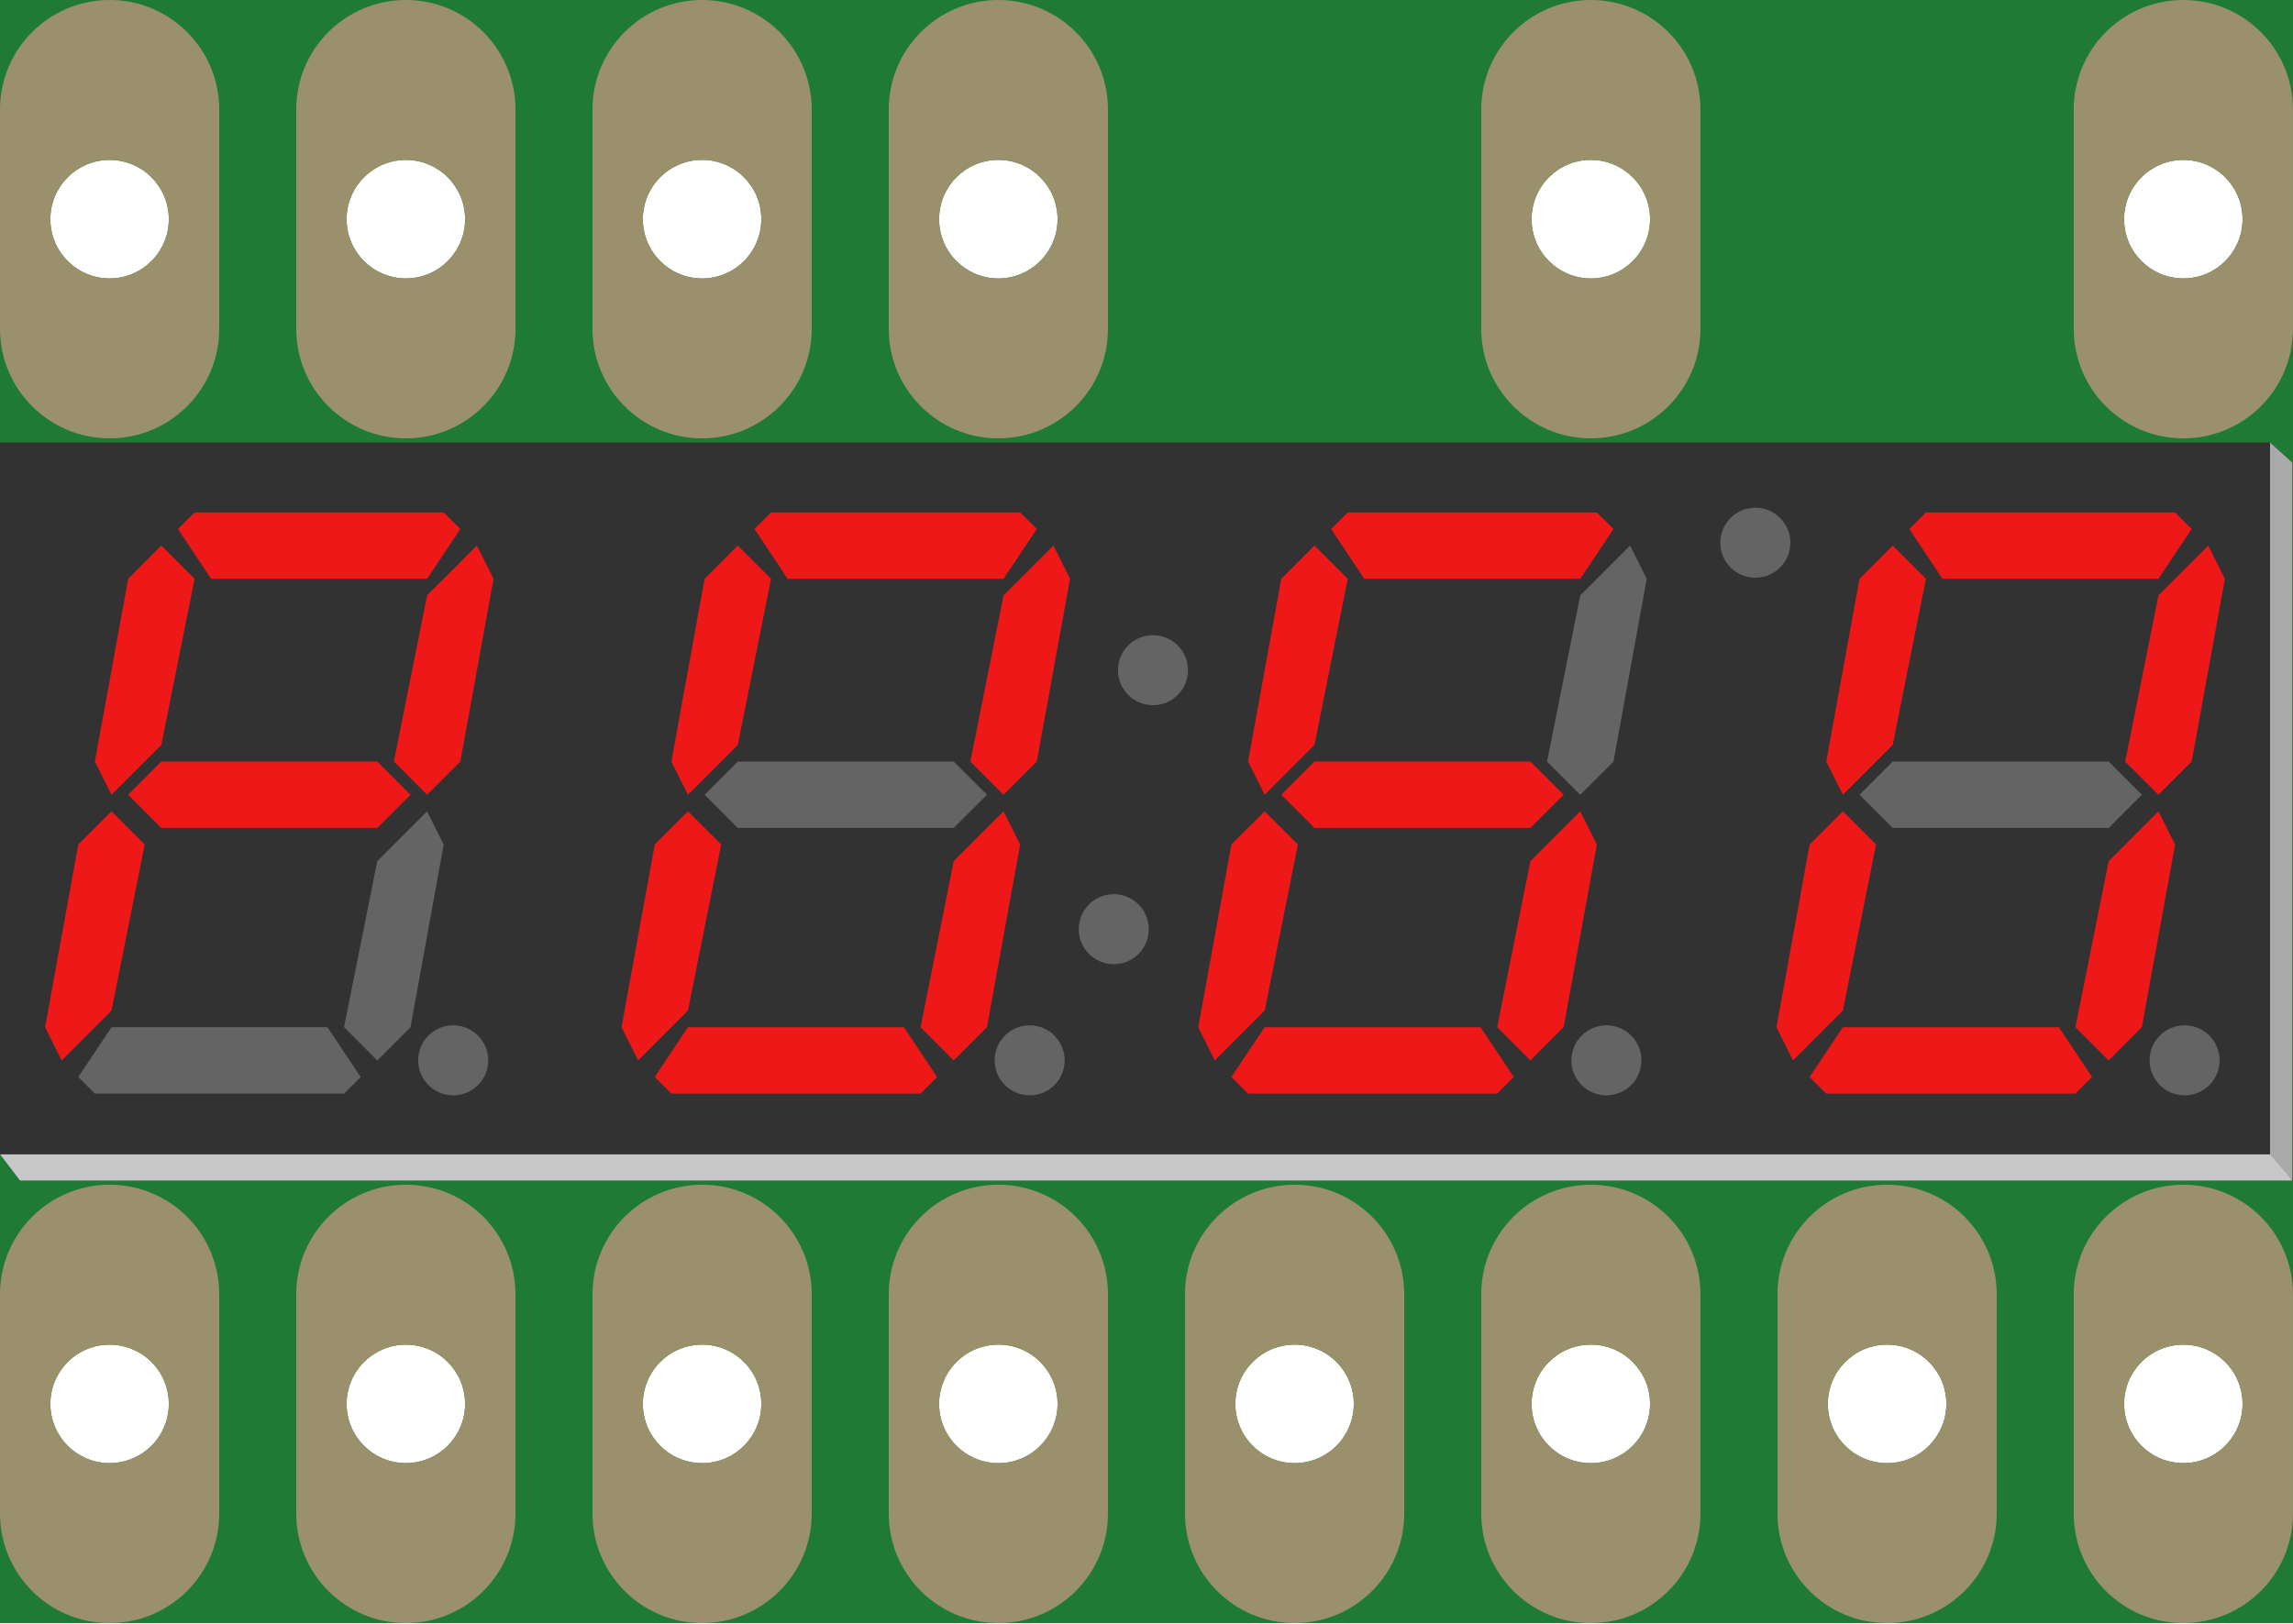
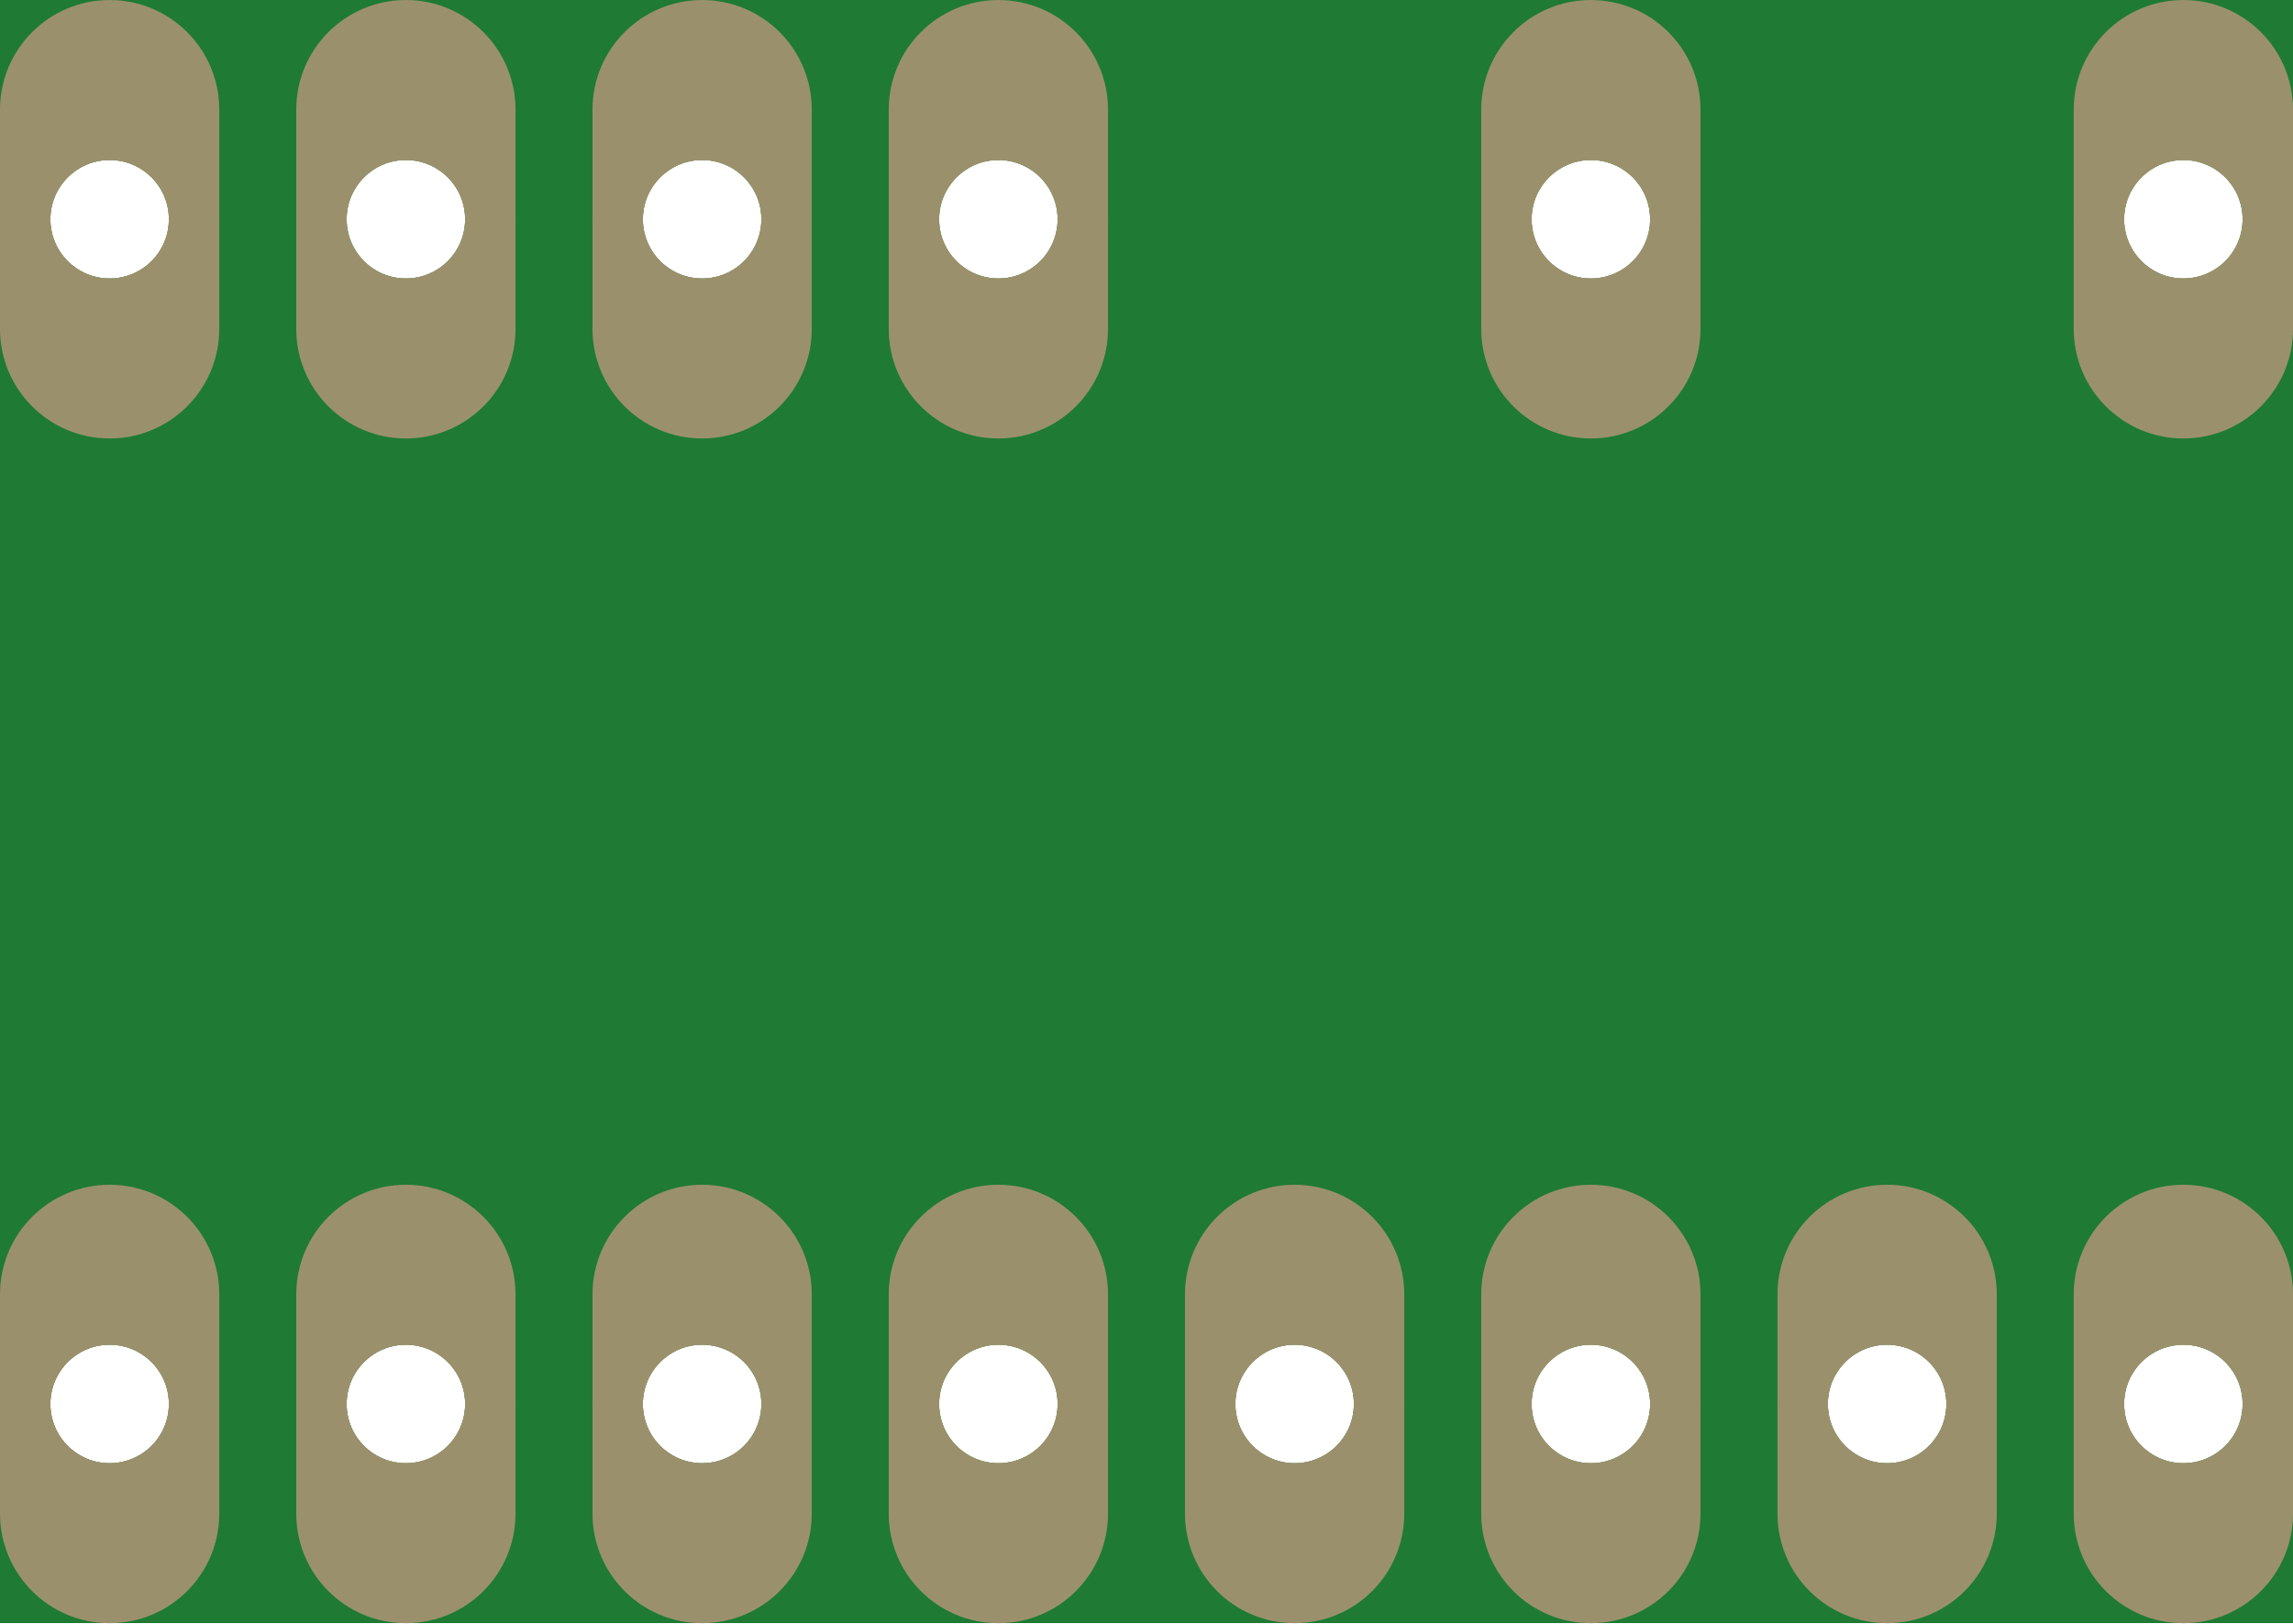
- <svg xmlns="http://www.w3.org/2000/svg" version="1.1" id="Ebene_1" x="0px" y="0px" width="55.729px" height="39.457px" viewBox="0 0 55.729 39.457" enable-background="new 0 0 55.729 39.457" xml:space="preserve">
+ <svg xmlns="http://www.w3.org/2000/svg" version="1.2" baseProfile="tiny" x="0in" y="0in" width="0.774in" height="0.548in" viewBox="0 0 19.66 13.919">
  <g id="breadboard">
-     <path fill="#1F7A34" d="M0,0h55.729v39.457H0V0z M1.224,34.128c0,0.795,0.645,1.439,1.439,1.439c0.796,0,1.44-0.645,1.44-1.439   c0-0.796-0.645-1.44-1.44-1.44C1.869,32.688,1.224,33.333,1.224,34.128L1.224,34.128z M8.424,34.128   c0,0.795,0.646,1.439,1.44,1.439s1.44-0.645,1.44-1.439c0-0.796-0.646-1.44-1.44-1.44S8.424,33.333,8.424,34.128L8.424,34.128z    M15.624,34.128c0,0.795,0.644,1.439,1.439,1.44c0.795,0.001,1.44-0.644,1.44-1.438c0-0.001,0-0.002,0-0.002   c0.001-0.796-0.644-1.441-1.438-1.441c-0.796,0-1.44,0.644-1.441,1.439C15.624,34.126,15.624,34.127,15.624,34.128z M22.824,34.128   c-0.001,0.795,0.644,1.439,1.439,1.44c0.795,0.001,1.44-0.644,1.44-1.438c0-0.001,0-0.002,0-0.002   c0.001-0.796-0.644-1.441-1.438-1.441c-0.796,0-1.44,0.644-1.441,1.439C22.824,34.126,22.824,34.127,22.824,34.128z M30.024,34.128   c-0.001,0.795,0.644,1.439,1.438,1.44c0.796,0.001,1.44-0.644,1.441-1.438c0-0.001,0-0.002,0-0.002   c0-0.796-0.644-1.441-1.439-1.441c-0.795,0-1.44,0.644-1.44,1.439C30.024,34.126,30.024,34.127,30.024,34.128z M37.224,34.128   c-0.001,0.795,0.644,1.439,1.438,1.44c0.796,0.001,1.44-0.644,1.441-1.438c0-0.001,0-0.002,0-0.002   c0-0.796-0.644-1.441-1.439-1.441c-0.795,0-1.44,0.644-1.44,1.439C37.224,34.126,37.224,34.127,37.224,34.128z M44.424,34.128   c0,0.795,0.645,1.439,1.439,1.44s1.44-0.644,1.441-1.438c0-0.001,0-0.002,0-0.002c0-0.796-0.645-1.441-1.439-1.441   s-1.44,0.644-1.441,1.439C44.424,34.126,44.424,34.127,44.424,34.128z M51.624,34.128c0,0.795,0.645,1.439,1.44,1.439   c0.795,0,1.439-0.645,1.439-1.439c0-0.796-0.645-1.44-1.439-1.44C52.268,32.688,51.624,33.333,51.624,34.128L51.624,34.128z    M51.624,5.328c0,0.795,0.645,1.44,1.44,1.44c0.795,0,1.439-0.645,1.439-1.44s-0.645-1.44-1.439-1.44   C52.268,3.888,51.624,4.533,51.624,5.328L51.624,5.328z M37.224,5.328c-0.001,0.795,0.644,1.44,1.438,1.441   c0.796,0,1.44-0.644,1.441-1.439c0,0,0-0.001,0-0.002c0-0.795-0.644-1.44-1.439-1.441c-0.795-0.001-1.44,0.644-1.44,1.439   C37.224,5.327,37.224,5.327,37.224,5.328z M22.824,5.328c-0.001,0.795,0.644,1.44,1.439,1.441c0.795,0,1.44-0.644,1.44-1.439   c0,0,0-0.001,0-0.002c0.001-0.795-0.644-1.44-1.438-1.441c-0.796-0.001-1.44,0.644-1.441,1.439   C22.824,5.327,22.824,5.327,22.824,5.328z M15.624,5.328c0,0.795,0.644,1.44,1.439,1.441c0.795,0,1.44-0.644,1.44-1.439   c0,0,0-0.001,0-0.002c0.001-0.795-0.644-1.44-1.438-1.441c-0.796-0.001-1.44,0.644-1.441,1.439   C15.624,5.327,15.624,5.327,15.624,5.328z M8.424,5.328c0,0.795,0.646,1.44,1.44,1.44s1.44-0.645,1.44-1.44s-0.646-1.44-1.44-1.44   S8.424,4.533,8.424,5.328L8.424,5.328z M1.224,5.328c0,0.795,0.645,1.44,1.439,1.44c0.796,0,1.44-0.645,1.44-1.44   s-0.645-1.44-1.44-1.44C1.869,3.888,1.224,4.533,1.224,5.328L1.224,5.328z" />
-     <circle id="connector0pin" fill="none" stroke="#9A916C" stroke-width="0.432" cx="2.664" cy="34.128" r="2.052" />
-     <path fill="#9A916C" d="M2.664,28.8c1.472,0,2.664,1.192,2.664,2.664l0,0v5.328c0,1.471-1.192,2.664-2.664,2.664l0,0l0,0   C1.193,39.457,0,38.263,0,36.792l0,0v-5.328C0,29.993,1.193,28.8,2.664,28.8L2.664,28.8L2.664,28.8z M1.224,34.128   c0,0.795,0.645,1.439,1.439,1.439c0.796,0,1.44-0.645,1.44-1.439c0-0.796-0.645-1.44-1.44-1.44   C1.869,32.688,1.224,33.333,1.224,34.128L1.224,34.128z" />
-     <circle id="connector1pin" fill="none" stroke="#9A916C" stroke-width="0.432" cx="9.864" cy="34.128" r="2.052" />
-     <path fill="#9A916C" d="M9.864,28.8c1.472,0,2.664,1.192,2.664,2.664l0,0v5.328c0,1.471-1.192,2.664-2.664,2.664l0,0l0,0   c-1.472,0-2.664-1.193-2.664-2.664l0,0v-5.328C7.2,29.993,8.392,28.8,9.864,28.8L9.864,28.8L9.864,28.8z M8.424,34.128   c0,0.795,0.646,1.439,1.44,1.439s1.44-0.645,1.44-1.439c0-0.796-0.646-1.44-1.44-1.44S8.424,33.333,8.424,34.128L8.424,34.128z" />
-     <circle id="connector2pin" fill="none" stroke="#9A916C" stroke-width="0.432" cx="17.064" cy="34.128" r="2.052" />
-     <path fill="#9A916C" d="M17.064,28.8c1.471,0,2.664,1.192,2.664,2.664l0,0v5.328c0,1.471-1.193,2.664-2.664,2.664l0,0l0,0   c-1.472,0-2.664-1.193-2.664-2.664l0,0v-5.328C14.4,29.993,15.593,28.8,17.064,28.8L17.064,28.8L17.064,28.8z M15.624,34.128   c0,0.795,0.644,1.439,1.439,1.44c0.795,0.001,1.44-0.644,1.44-1.438c0-0.001,0-0.002,0-0.002c0.001-0.796-0.644-1.441-1.438-1.441   c-0.796,0-1.44,0.644-1.441,1.439C15.624,34.126,15.624,34.127,15.624,34.128z" />
-     <circle id="connector3pin" fill="none" stroke="#9A916C" stroke-width="0.432" cx="24.264" cy="34.128" r="2.052" />
-     <path fill="#9A916C" d="M24.264,28.8c1.471,0,2.664,1.192,2.664,2.664l0,0v5.328c0,1.471-1.193,2.664-2.664,2.664l0,0l0,0   c-1.472,0-2.664-1.193-2.664-2.664l0,0v-5.328C21.6,29.993,22.793,28.8,24.264,28.8L24.264,28.8L24.264,28.8z M22.824,34.128   c-0.001,0.795,0.644,1.439,1.439,1.44c0.795,0.001,1.44-0.644,1.44-1.438c0-0.001,0-0.002,0-0.002   c0.001-0.796-0.644-1.441-1.438-1.441c-0.796,0-1.44,0.644-1.441,1.439C22.824,34.126,22.824,34.127,22.824,34.128z" />
-     <circle id="connector4pin" fill="none" stroke="#9A916C" stroke-width="0.432" cx="31.464" cy="34.128" r="2.052" />
-     <path fill="#9A916C" d="M31.464,28.8c1.472,0,2.664,1.192,2.664,2.664l0,0v5.328c0,1.471-1.192,2.664-2.664,2.664l0,0l0,0   c-1.471,0-2.664-1.193-2.664-2.664l0,0v-5.328C28.8,29.993,29.993,28.8,31.464,28.8L31.464,28.8L31.464,28.8z M30.024,34.128   c-0.001,0.795,0.644,1.439,1.438,1.44c0.796,0.001,1.44-0.644,1.441-1.438c0-0.001,0-0.002,0-0.002   c0-0.796-0.644-1.441-1.439-1.441c-0.795,0-1.44,0.644-1.44,1.439C30.024,34.126,30.024,34.127,30.024,34.128z" />
-     <circle id="connector5pin" fill="none" stroke="#9A916C" stroke-width="0.432" cx="38.664" cy="34.128" r="2.052" />
-     <path fill="#9A916C" d="M38.664,28.8c1.472,0,2.664,1.192,2.664,2.664l0,0v5.328c0,1.471-1.192,2.664-2.664,2.664l0,0l0,0   c-1.471,0-2.664-1.193-2.664-2.664l0,0v-5.328C36,29.993,37.193,28.8,38.664,28.8L38.664,28.8L38.664,28.8z M37.224,34.128   c-0.001,0.795,0.644,1.439,1.438,1.44c0.796,0.001,1.44-0.644,1.441-1.438c0-0.001,0-0.002,0-0.002   c0-0.796-0.644-1.441-1.439-1.441c-0.795,0-1.44,0.644-1.44,1.439C37.224,34.126,37.224,34.127,37.224,34.128z" />
-     <circle id="connector6pin" fill="none" stroke="#9A916C" stroke-width="0.432" cx="45.864" cy="34.128" r="2.052" />
-     <path fill="#9A916C" d="M45.864,28.8c1.472,0,2.664,1.192,2.664,2.664l0,0v5.328c0,1.471-1.192,2.664-2.664,2.664l0,0l0,0   c-1.472,0-2.664-1.193-2.664-2.664l0,0v-5.328C43.2,29.993,44.392,28.8,45.864,28.8L45.864,28.8L45.864,28.8z M44.424,34.128   c0,0.795,0.645,1.439,1.439,1.44s1.44-0.644,1.441-1.438c0-0.001,0-0.002,0-0.002c0-0.796-0.645-1.441-1.439-1.441   s-1.44,0.644-1.441,1.439C44.424,34.126,44.424,34.127,44.424,34.128z" />
-     <circle id="connector7pin" fill="none" stroke="#9A916C" stroke-width="0.432" cx="53.064" cy="34.128" r="2.052" />
-     <path fill="#9A916C" d="M53.064,28.8c1.471,0,2.664,1.192,2.664,2.664l0,0v5.328c0,1.471-1.193,2.664-2.664,2.664l0,0l0,0   c-1.472,0-2.664-1.193-2.664-2.664l0,0v-5.328C50.4,29.993,51.593,28.8,53.064,28.8L53.064,28.8L53.064,28.8z M51.624,34.128   c0,0.795,0.645,1.439,1.44,1.439c0.795,0,1.439-0.645,1.439-1.439c0-0.796-0.645-1.44-1.439-1.44   C52.268,32.688,51.624,33.333,51.624,34.128L51.624,34.128z" />
-     <circle id="connector8pin" fill="none" stroke="#9A916C" stroke-width="0.432" cx="53.064" cy="5.328" r="2.052" />
-     <path fill="#9A916C" d="M53.064,0c1.471,0,2.664,1.193,2.664,2.664l0,0v5.328c0,1.471-1.193,2.664-2.664,2.664l0,0l0,0   c-1.472,0-2.664-1.192-2.664-2.664l0,0V2.664C50.4,1.193,51.593,0,53.064,0L53.064,0L53.064,0z M51.624,5.328   c0,0.795,0.645,1.44,1.44,1.44c0.795,0,1.439-0.645,1.439-1.44s-0.645-1.44-1.439-1.44C52.268,3.888,51.624,4.533,51.624,5.328   L51.624,5.328z" />
-     <circle id="connector10pin" fill="none" stroke="#9A916C" stroke-width="0.432" cx="38.664" cy="5.328" r="2.052" />
-     <path fill="#9A916C" d="M38.664,0c1.472,0,2.664,1.193,2.664,2.664l0,0v5.328c0,1.471-1.192,2.664-2.664,2.664l0,0l0,0   C37.193,10.656,36,9.463,36,7.992l0,0V2.664C36,1.193,37.193,0,38.664,0L38.664,0L38.664,0z M37.224,5.328   c-0.001,0.795,0.644,1.44,1.438,1.441c0.796,0,1.44-0.644,1.441-1.439c0,0,0-0.001,0-0.002c0-0.795-0.644-1.44-1.439-1.441   c-0.795-0.001-1.44,0.644-1.44,1.439C37.224,5.327,37.224,5.327,37.224,5.328z" />
-     <circle id="connector12pin" fill="none" stroke="#9A916C" stroke-width="0.432" cx="24.264" cy="5.328" r="2.052" />
-     <path fill="#9A916C" d="M24.264,0c1.471,0,2.664,1.193,2.664,2.664l0,0v5.328c0,1.471-1.193,2.664-2.664,2.664l0,0l0,0   c-1.472,0-2.664-1.192-2.664-2.664l0,0V2.664C21.6,1.193,22.793,0,24.264,0L24.264,0L24.264,0z M22.824,5.328   c-0.001,0.795,0.644,1.44,1.439,1.441c0.795,0,1.44-0.644,1.44-1.439c0,0,0-0.001,0-0.002c0.001-0.795-0.644-1.44-1.438-1.441   c-0.796-0.001-1.44,0.644-1.441,1.439C22.824,5.327,22.824,5.327,22.824,5.328z" />
-     <circle id="connector13pin" fill="none" stroke="#9A916C" stroke-width="0.432" cx="17.064" cy="5.328" r="2.052" />
-     <path fill="#9A916C" d="M17.064,0c1.471,0,2.664,1.193,2.664,2.664l0,0v5.328c0,1.471-1.193,2.664-2.664,2.664l0,0l0,0   c-1.472,0-2.664-1.192-2.664-2.664l0,0V2.664C14.4,1.193,15.593,0,17.064,0L17.064,0L17.064,0z M15.624,5.328   c0,0.795,0.644,1.44,1.439,1.441c0.795,0,1.44-0.644,1.44-1.439c0,0,0-0.001,0-0.002c0.001-0.795-0.644-1.44-1.438-1.441   c-0.796-0.001-1.44,0.644-1.441,1.439C15.624,5.327,15.624,5.327,15.624,5.328z" />
-     <circle id="connector14pin" fill="none" stroke="#9A916C" stroke-width="0.432" cx="9.864" cy="5.328" r="2.052" />
-     <path fill="#9A916C" d="M9.864,0c1.472,0,2.664,1.193,2.664,2.664v5.328c0,1.471-1.192,2.664-2.664,2.664l0,0   c-1.472,0-2.664-1.192-2.664-2.664V2.664C7.2,1.193,8.392,0,9.864,0L9.864,0z M8.424,5.328c0,0.795,0.646,1.44,1.44,1.44   s1.44-0.645,1.44-1.44s-0.646-1.44-1.44-1.44S8.424,4.533,8.424,5.328L8.424,5.328z" />
-     <circle id="connector15pin" fill="none" stroke="#9A916C" stroke-width="0.432" cx="2.664" cy="5.328" r="2.052" />
-     <path fill="#9A916C" d="M2.664,0c1.472,0,2.664,1.193,2.664,2.664v5.328c0,1.471-1.192,2.664-2.664,2.664l0,0   C1.193,10.656,0,9.463,0,7.992V2.664C0,1.193,1.193,0,2.664,0L2.664,0z M1.224,5.328c0,0.795,0.645,1.44,1.439,1.44   c0.796,0,1.44-0.645,1.44-1.44s-0.645-1.44-1.44-1.44C1.869,3.888,1.224,4.533,1.224,5.328L1.224,5.328z" />
-   </g>
-   <g id="breadboard_1_">
-     <polygon fill="#323232" points="0,10.758 55.171,10.758 55.714,11.246 55.714,28.699 0.487,28.699 0,28.062  " />
-     <polygon fill="#EF1818" points="4.729,12.458 10.784,12.458 11.188,12.86 10.38,14.071 5.132,14.071 4.326,12.86  " />
-     <polygon fill="#EF1818" points="11.592,13.263 11.995,14.071 11.188,18.513 10.38,19.32 9.573,18.513 10.38,14.474  " />
-     <polygon fill="#646464" points="10.38,19.723 10.784,20.53 9.977,24.971 9.169,25.779 8.362,24.971 9.169,20.935  " />
-     <polygon fill="#646464" points="8.362,26.585 2.306,26.585 1.903,26.181 2.71,24.971 7.959,24.971 8.766,26.182  " />
-     <polygon fill="#EF1818" points="1.499,25.779 1.096,24.971 1.903,20.53 2.71,19.723 3.517,20.53 2.71,24.567  " />
-     <polygon fill="#EF1818" points="2.71,19.32 2.306,18.513 3.115,14.071 3.921,13.263 4.729,14.071 3.921,18.109  " />
-     <polyline fill="#EF1818" points="3.115,19.32 3.921,18.513 9.169,18.513 9.977,19.32 9.169,20.127 3.921,20.127  " />
-     <circle fill="#646464" cx="11.015" cy="25.776" r="0.851" />
-     <polygon fill="#EF1818" points="18.739,12.458 24.794,12.458 25.198,12.86 24.39,14.071 19.142,14.071 18.336,12.86  " />
-     <polygon fill="#EF1818" points="25.602,13.263 26.006,14.071 25.198,18.513 24.39,19.32 23.584,18.513 24.39,14.474  " />
-     <polygon fill="#EF1818" points="24.39,19.723 24.794,20.53 23.987,24.971 23.179,25.779 22.373,24.971 23.179,20.935  " />
-     <polygon fill="#EF1818" points="22.373,26.585 16.317,26.585 15.913,26.181 16.72,24.971 21.969,24.971 22.776,26.182  " />
-     <polygon fill="#EF1818" points="15.509,25.779 15.106,24.971 15.913,20.53 16.72,19.723 17.528,20.53 16.72,24.567  " />
-     <polygon fill="#EF1818" points="16.72,19.32 16.317,18.513 17.125,14.071 17.931,13.263 18.739,14.071 17.931,18.109  " />
-     <polyline fill="#646464" points="17.125,19.32 17.931,18.513 23.179,18.513 23.987,19.32 23.179,20.127 17.931,20.127  " />
-     <circle fill="#646464" cx="25.025" cy="25.776" r="0.851" />
-     <circle fill="#646464" cx="27.069" cy="22.588" r="0.851" />
-     <circle fill="#646464" cx="28.022" cy="16.292" r="0.851" />
-     <circle fill="#646464" cx="42.662" cy="13.193" r="0.851" />
-     <polygon fill="#EF1818" points="32.755,12.458 38.81,12.458 39.214,12.86 38.406,14.071 33.158,14.071 32.352,12.86  " />
-     <polygon fill="#646464" points="39.618,13.263 40.022,14.071 39.214,18.513 38.406,19.32 37.599,18.513 38.406,14.474  " />
-     <polygon fill="#EF1818" points="38.406,19.723 38.81,20.53 38.003,24.971 37.195,25.779 36.388,24.971 37.195,20.935  " />
-     <polygon fill="#EF1818" points="36.388,26.585 30.333,26.585 29.928,26.181 30.737,24.971 35.984,24.971 36.792,26.182  " />
-     <polygon fill="#EF1818" points="29.524,25.779 29.122,24.971 29.928,20.53 30.737,19.723 31.544,20.53 30.737,24.567  " />
-     <polygon fill="#EF1818" points="30.737,19.32 30.333,18.513 31.14,14.071 31.947,13.263 32.755,14.071 31.947,18.109  " />
-     <polyline fill="#EF1818" points="31.14,19.32 31.947,18.513 37.195,18.513 38.003,19.32 37.195,20.127 31.947,20.127  " />
-     <circle fill="#646464" cx="39.042" cy="25.776" r="0.851" />
-     <polygon fill="#EF1818" points="46.808,12.458 52.863,12.458 53.266,12.86 52.459,14.071 47.21,14.071 46.404,12.86  " />
-     <polygon fill="#EF1818" points="53.67,13.263 54.074,14.071 53.266,18.513 52.459,19.32 51.651,18.513 52.459,14.474  " />
-     <polygon fill="#EF1818" points="52.459,19.723 52.863,20.53 52.055,24.971 51.249,25.779 50.441,24.971 51.249,20.935  " />
-     <polygon fill="#EF1818" points="50.441,26.585 44.385,26.585 43.981,26.181 44.789,24.971 50.038,24.971 50.844,26.182  " />
-     <polygon fill="#EF1818" points="43.578,25.779 43.175,24.971 43.981,20.53 44.789,19.723 45.595,20.53 44.789,24.567  " />
-     <polygon fill="#EF1818" points="44.789,19.32 44.385,18.513 45.193,14.071 46,13.263 46.808,14.071 46,18.109  " />
-     <polyline fill="#646464" points="45.193,19.32 46,18.513 51.249,18.513 52.055,19.32 51.249,20.127 46,20.127  " />
-     <circle fill="#646464" cx="53.094" cy="25.776" r="0.851" />
-     <polygon fill="#C7C7C7" points="55.227,28.062 0,28.062 0.487,28.699 55.714,28.699  " />
-     <polygon fill="#AAAAAA" points="55.171,28.062 55.714,28.699 55.714,11.246 55.171,10.758  " />
+     <path fill="#1F7A34" stroke="none" stroke-width="0" d="M0,0l19.66,0 0,13.919 -19.66,0 0,-13.919z M0.432,12.04a0.508,0.508 0 1 0 1.016,0 0.508,0.508 0 1 0 -1.016,0z M2.972,12.04a0.508,0.508 0 1 0 1.016,0 0.508,0.508 0 1 0 -1.016,0z M5.512,12.04a0.508,0.508 0 1 0 1.016,0 0.508,0.508 0 1 0 -1.016,0z M8.052,12.04a0.508,0.508 0 1 0 1.016,0 0.508,0.508 0 1 0 -1.016,0z M10.592,12.04a0.508,0.508 0 1 0 1.016,0 0.508,0.508 0 1 0 -1.016,0z M13.132,12.04a0.508,0.508 0 1 0 1.016,0 0.508,0.508 0 1 0 -1.016,0z M15.672,12.04a0.508,0.508 0 1 0 1.016,0 0.508,0.508 0 1 0 -1.016,0z M18.212,12.04a0.508,0.508 0 1 0 1.016,0 0.508,0.508 0 1 0 -1.016,0z M18.212,1.88a0.508,0.508 0 1 0 1.016,0 0.508,0.508 0 1 0 -1.016,0z M13.132,1.88a0.508,0.508 0 1 0 1.016,0 0.508,0.508 0 1 0 -1.016,0z M8.052,1.88a0.508,0.508 0 1 0 1.016,0 0.508,0.508 0 1 0 -1.016,0z M5.512,1.88a0.508,0.508 0 1 0 1.016,0 0.508,0.508 0 1 0 -1.016,0z M2.972,1.88a0.508,0.508 0 1 0 1.016,0 0.508,0.508 0 1 0 -1.016,0z M0.432,1.88a0.508,0.508 0 1 0 1.016,0 0.508,0.508 0 1 0 -1.016,0z " />
+     <circle id="connector0pin" connectorname="1" cx="0.94" cy="12.04" r="0.724" stroke="#9A916C" stroke-width="0.432" fill="none" />
+     <path stroke="none" stroke-width="0" d="m0.94,10.16a0.94,0.94 0 0 1 0.94,0.94l0,1.88a0.94,0.94 0 0 1 -0.94,0.94l-0,0a0.94,0.94 0 0 1 -0.94,-0.94l0,-1.88a0.94,0.94 0 0 1 0.94,-0.94l0,0zM0.432,12.04a0.508,0.508 0 1 0 1.016,0 0.508,0.508 0 1 0 -1.016,0z " fill="#9A916C" />
+     <circle id="connector1pin" connectorname="2" cx="3.48" cy="12.04" r="0.724" stroke="#9A916C" stroke-width="0.432" fill="none" />
+     <path stroke="none" stroke-width="0" d="m3.48,10.16a0.94,0.94 0 0 1 0.94,0.94l0,1.88a0.94,0.94 0 0 1 -0.94,0.94l-0,0a0.94,0.94 0 0 1 -0.94,-0.94l0,-1.88a0.94,0.94 0 0 1 0.94,-0.94l0,0zM2.972,12.04a0.508,0.508 0 1 0 1.016,0 0.508,0.508 0 1 0 -1.016,0z " fill="#9A916C" />
+     <circle id="connector2pin" connectorname="3" cx="6.02" cy="12.04" r="0.724" stroke="#9A916C" stroke-width="0.432" fill="none" />
+     <path stroke="none" stroke-width="0" d="m6.02,10.16a0.94,0.94 0 0 1 0.94,0.94l0,1.88a0.94,0.94 0 0 1 -0.94,0.94l-0,0a0.94,0.94 0 0 1 -0.94,-0.94l0,-1.88a0.94,0.94 0 0 1 0.94,-0.94l0,0zM5.512,12.04a0.508,0.508 0 1 0 1.016,0 0.508,0.508 0 1 0 -1.016,0z " fill="#9A916C" />
+     <circle id="connector3pin" connectorname="4" cx="8.56" cy="12.04" r="0.724" stroke="#9A916C" stroke-width="0.432" fill="none" />
+     <path stroke="none" stroke-width="0" d="m8.56,10.16a0.94,0.94 0 0 1 0.94,0.94l0,1.88a0.94,0.94 0 0 1 -0.94,0.94l-0,0a0.94,0.94 0 0 1 -0.94,-0.94l0,-1.88a0.94,0.94 0 0 1 0.94,-0.94l0,0zM8.052,12.04a0.508,0.508 0 1 0 1.016,0 0.508,0.508 0 1 0 -1.016,0z " fill="#9A916C" />
+     <circle id="connector4pin" connectorname="5" cx="11.1" cy="12.04" r="0.724" stroke="#9A916C" stroke-width="0.432" fill="none" />
+     <path stroke="none" stroke-width="0" d="m11.1,10.16a0.94,0.94 0 0 1 0.94,0.94l0,1.88a0.94,0.94 0 0 1 -0.94,0.94l-0,0a0.94,0.94 0 0 1 -0.94,-0.94l0,-1.88a0.94,0.94 0 0 1 0.94,-0.94l0,0zM10.592,12.04a0.508,0.508 0 1 0 1.016,0 0.508,0.508 0 1 0 -1.016,0z " fill="#9A916C" />
+     <circle id="connector5pin" connectorname="6" cx="13.64" cy="12.04" r="0.724" stroke="#9A916C" stroke-width="0.432" fill="none" />
+     <path stroke="none" stroke-width="0" d="m13.64,10.16a0.94,0.94 0 0 1 0.94,0.94l0,1.88a0.94,0.94 0 0 1 -0.94,0.94l-0,0a0.94,0.94 0 0 1 -0.94,-0.94l0,-1.88a0.94,0.94 0 0 1 0.94,-0.94l0,0zM13.132,12.04a0.508,0.508 0 1 0 1.016,0 0.508,0.508 0 1 0 -1.016,0z " fill="#9A916C" />
+     <circle id="connector6pin" connectorname="7" cx="16.18" cy="12.04" r="0.724" stroke="#9A916C" stroke-width="0.432" fill="none" />
+     <path stroke="none" stroke-width="0" d="m16.18,10.16a0.94,0.94 0 0 1 0.94,0.94l0,1.88a0.94,0.94 0 0 1 -0.94,0.94l-0,0a0.94,0.94 0 0 1 -0.94,-0.94l0,-1.88a0.94,0.94 0 0 1 0.94,-0.94l0,0zM15.672,12.04a0.508,0.508 0 1 0 1.016,0 0.508,0.508 0 1 0 -1.016,0z " fill="#9A916C" />
+     <circle id="connector7pin" connectorname="8" cx="18.72" cy="12.04" r="0.724" stroke="#9A916C" stroke-width="0.432" fill="none" />
+     <path stroke="none" stroke-width="0" d="m18.72,10.16a0.94,0.94 0 0 1 0.94,0.94l0,1.88a0.94,0.94 0 0 1 -0.94,0.94l-0,0a0.94,0.94 0 0 1 -0.94,-0.94l0,-1.88a0.94,0.94 0 0 1 0.94,-0.94l0,0zM18.212,12.04a0.508,0.508 0 1 0 1.016,0 0.508,0.508 0 1 0 -1.016,0z " fill="#9A916C" />
+     <circle id="connector8pin" connectorname="9" cx="18.72" cy="1.88" r="0.724" stroke="#9A916C" stroke-width="0.432" fill="none" />
+     <path stroke="none" stroke-width="0" d="m18.72,0a0.94,0.94 0 0 1 0.94,0.94l0,1.88a0.94,0.94 0 0 1 -0.94,0.94l-0,0a0.94,0.94 0 0 1 -0.94,-0.94l0,-1.88a0.94,0.94 0 0 1 0.94,-0.94l0,0zM18.212,1.88a0.508,0.508 0 1 0 1.016,0 0.508,0.508 0 1 0 -1.016,0z " fill="#9A916C" />
+     <circle id="connector9pin" connectorname="11" cx="13.64" cy="1.88" r="0.724" stroke="#9A916C" stroke-width="0.432" fill="none" />
+     <path stroke="none" stroke-width="0" d="m13.64,0a0.94,0.94 0 0 1 0.94,0.94l0,1.88a0.94,0.94 0 0 1 -0.94,0.94l-0,0a0.94,0.94 0 0 1 -0.94,-0.94l0,-1.88a0.94,0.94 0 0 1 0.94,-0.94l0,0zM13.132,1.88a0.508,0.508 0 1 0 1.016,0 0.508,0.508 0 1 0 -1.016,0z " fill="#9A916C" />
+     <circle id="connector10pin" connectorname="13" cx="8.56" cy="1.88" r="0.724" stroke="#9A916C" stroke-width="0.432" fill="none" />
+     <path stroke="none" stroke-width="0" d="m8.56,0a0.94,0.94 0 0 1 0.94,0.94l0,1.88a0.94,0.94 0 0 1 -0.94,0.94l-0,0a0.94,0.94 0 0 1 -0.94,-0.94l0,-1.88a0.94,0.94 0 0 1 0.94,-0.94l0,0zM8.052,1.88a0.508,0.508 0 1 0 1.016,0 0.508,0.508 0 1 0 -1.016,0z " fill="#9A916C" />
+     <circle id="connector11pin" connectorname="14" cx="6.02" cy="1.88" r="0.724" stroke="#9A916C" stroke-width="0.432" fill="none" />
+     <path stroke="none" stroke-width="0" d="m6.02,0a0.94,0.94 0 0 1 0.94,0.94l0,1.88a0.94,0.94 0 0 1 -0.94,0.94l-0,0a0.94,0.94 0 0 1 -0.94,-0.94l0,-1.88a0.94,0.94 0 0 1 0.94,-0.94l0,0zM5.512,1.88a0.508,0.508 0 1 0 1.016,0 0.508,0.508 0 1 0 -1.016,0z " fill="#9A916C" />
+     <circle id="connector12pin" connectorname="15" cx="3.48" cy="1.88" r="0.724" stroke="#9A916C" stroke-width="0.432" fill="none" />
+     <path stroke="none" stroke-width="0" d="m3.48,0a0.94,0.94 0 0 1 0.94,0.94l0,1.88a0.94,0.94 0 0 1 -0.94,0.94l-0,0a0.94,0.94 0 0 1 -0.94,-0.94l0,-1.88a0.94,0.94 0 0 1 0.94,-0.94l0,0zM2.972,1.88a0.508,0.508 0 1 0 1.016,0 0.508,0.508 0 1 0 -1.016,0z " fill="#9A916C" />
+     <circle id="connector13pin" connectorname="16" cx="0.94" cy="1.88" r="0.724" stroke="#9A916C" stroke-width="0.432" fill="none" />
+     <path stroke="none" stroke-width="0" d="m0.94,0a0.94,0.94 0 0 1 0.94,0.94l0,1.88a0.94,0.94 0 0 1 -0.94,0.94l-0,0a0.94,0.94 0 0 1 -0.94,-0.94l0,-1.88a0.94,0.94 0 0 1 0.94,-0.94l0,0zM0.432,1.88a0.508,0.508 0 1 0 1.016,0 0.508,0.508 0 1 0 -1.016,0z " fill="#9A916C" />
  </g>
</svg>
